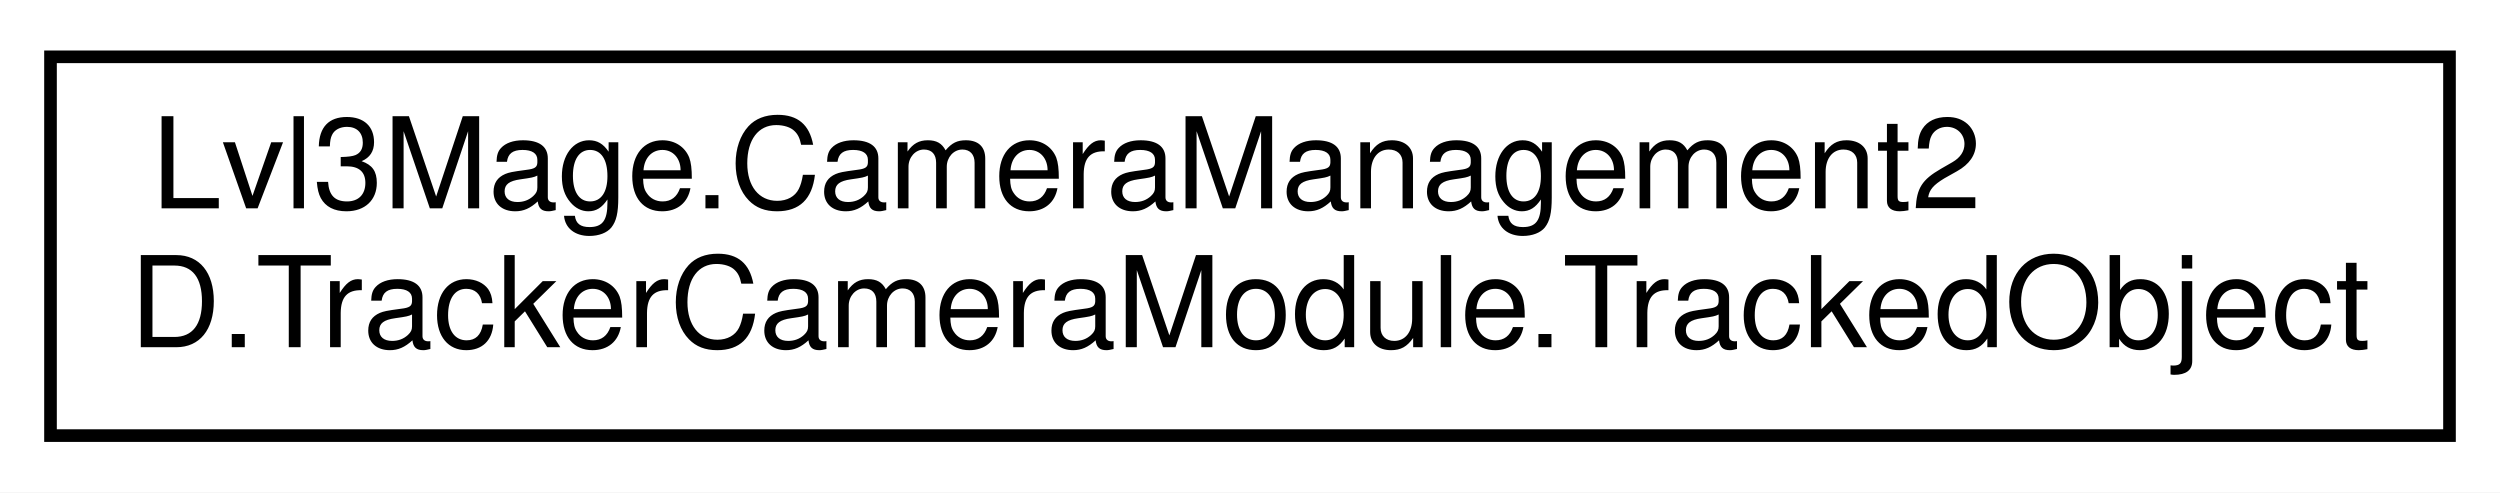
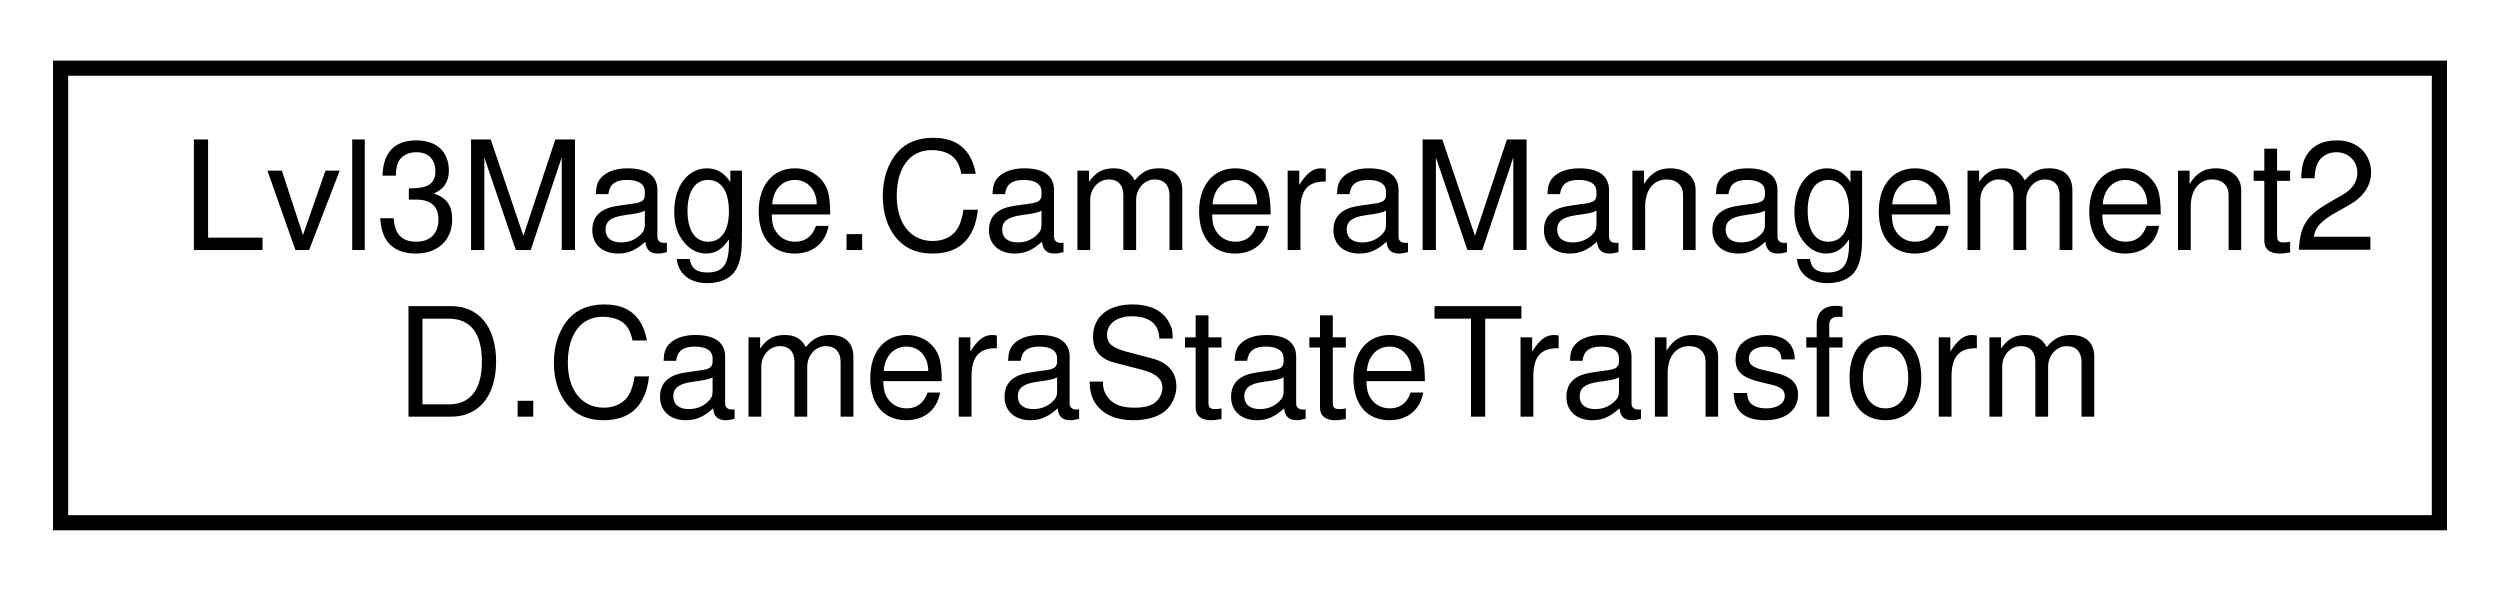
- <svg xmlns="http://www.w3.org/2000/svg" xmlns:xlink="http://www.w3.org/1999/xlink" width="198pt" height="39pt" viewBox="0.00 0.00 198.00 39.00">
+ <svg xmlns="http://www.w3.org/2000/svg" xmlns:xlink="http://www.w3.org/1999/xlink" width="165pt" height="39pt" viewBox="0.00 0.00 165.00 39.00">
  <g id="graph0" class="graph" transform="scale(1 1) rotate(0) translate(4 35)">
-     <polygon fill="white" stroke="transparent" points="-4,4 -4,-35 194,-35 194,4 -4,4" />
+     <polygon fill="white" stroke="transparent" points="-4,4 -4,-35 161,-35 161,4 -4,4" />
    <g id="node1" class="node">
      <g id="a_node1">
-         <a xlink:href="a00083.html" target="_top" xlink:title="Represents an object being tracked by the camera, including its bounds and prediction capabilities.">
-           <polygon fill="white" stroke="black" points="0,-0.5 0,-30.5 190,-30.5 190,-0.5 0,-0.5" />
+         <a xlink:href="a00086.html" target="_top" xlink:title=" ">
+           <polygon fill="white" stroke="black" points="0,-0.5 0,-30.5 157,-30.5 157,-0.5 0,-0.5" />
          <text text-anchor="start" x="8" y="-18.5" font-family="Helvetica,sans-Serif" font-size="10.00">Lvl3Mage.CameraManagement2</text>
-           <text text-anchor="middle" x="95" y="-7.5" font-family="Helvetica,sans-Serif" font-size="10.00">D.TrackerCameraModule.TrackedObject</text>
+           <text text-anchor="middle" x="78.5" y="-7.5" font-family="Helvetica,sans-Serif" font-size="10.00">D.CameraStateTransform</text>
        </a>
      </g>
    </g>
  </g>
</svg>
